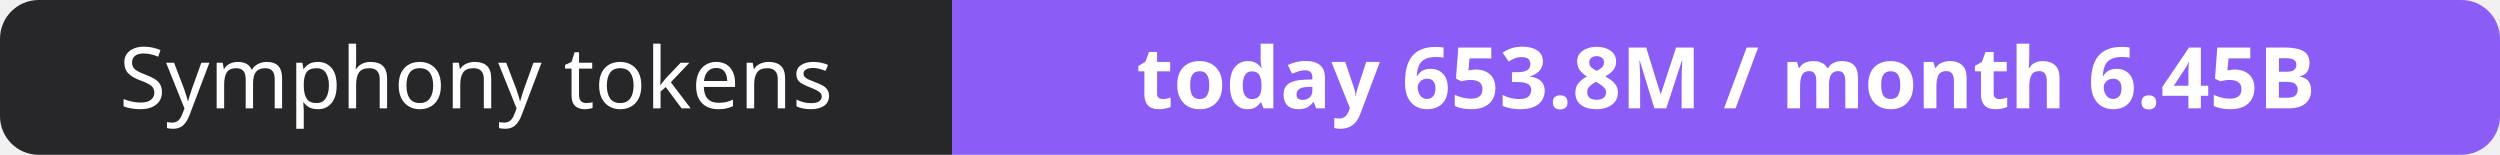
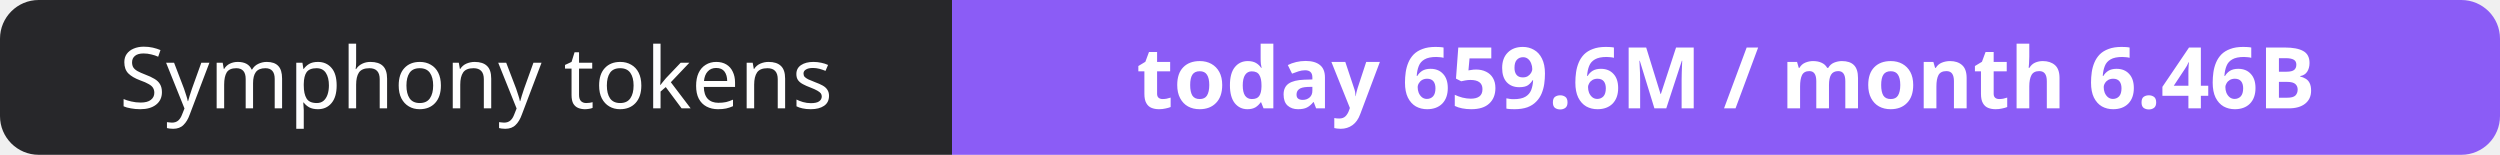
- <svg xmlns="http://www.w3.org/2000/svg" width="323" height="20" role="img" aria-label="Symphony tokens: today 653.8M / month 6.45B">
+ <svg xmlns="http://www.w3.org/2000/svg" width="323" height="20" role="img" aria-label="Symphony tokens: today 659.6M / month 6.46B">
  <clipPath id="r">
    <rect width="323" height="20" rx="5" fill="#fff" />
  </clipPath>
  <g clip-path="url(#r)">
    <rect width="123" height="20" fill="#27272a" />
    <rect x="123" width="200" height="20" fill="#8b5cf6" />
  </g>
  <g fill="#fff" text-anchor="middle" font-family="Verdana,Geneva,sans-serif" font-size="11">
    <text x="61.5" y="14">Symphony tokens</text>
-     <text x="223.0" y="14" font-weight="700">today 653.8M / month 6.45B</text>
+     <text x="223.0" y="14" font-weight="700">today 659.6M / month 6.46B</text>
  </g>
</svg>
